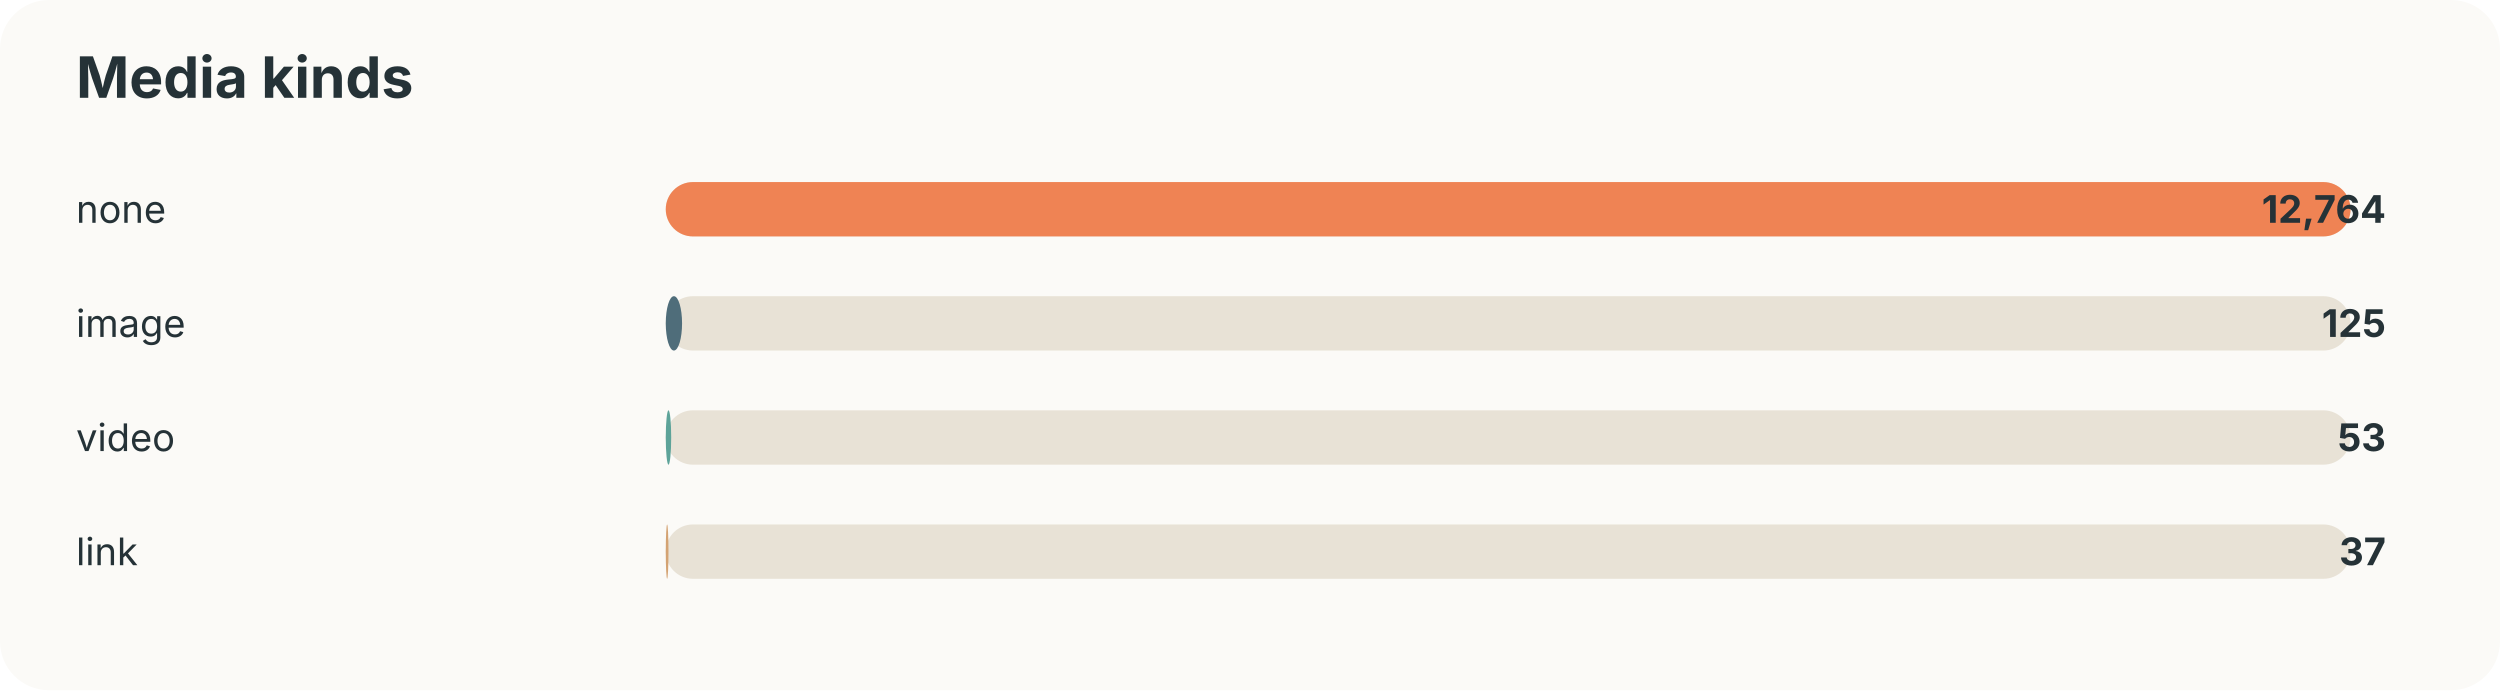
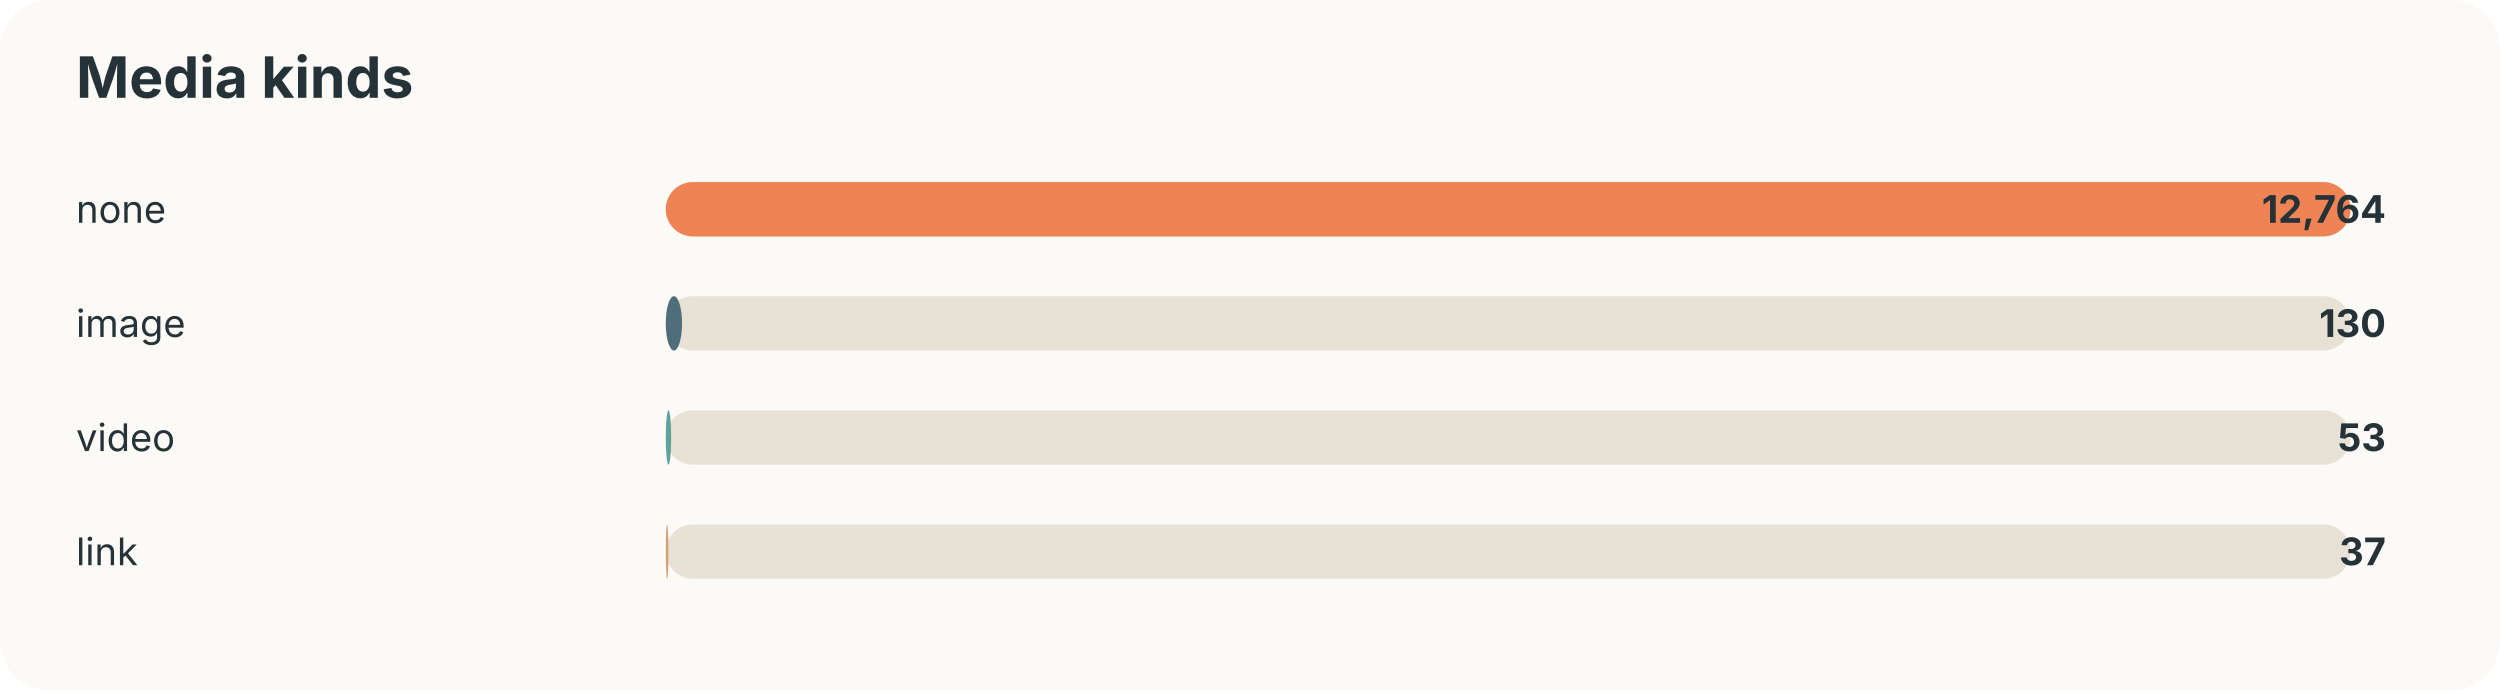
<svg xmlns="http://www.w3.org/2000/svg" width="920" height="254" viewBox="0 0 920 254">
  <style>text{font-family:-apple-system,BlinkMacSystemFont,"Segoe UI",sans-serif;fill:#253237} .muted{fill:#6b7a80;font-size:13px}</style>
  <rect width="100%" height="100%" rx="18" fill="#fbfaf7" />
  <text x="28" y="36" font-size="21" font-weight="700">Media kinds</text>
  <text x="28" y="82" font-size="14">none</text>
  <rect x="245" y="67" width="620" height="20" rx="10" fill="#e8e2d6" />
  <rect x="245" y="67" width="620" height="20" rx="10" fill="#ef8354" />
  <text x="878" y="82" text-anchor="end" font-size="14" font-weight="700">12,764</text>
  <text x="28" y="124" font-size="14">image</text>
  <rect x="245" y="109" width="620" height="20" rx="10" fill="#e8e2d6" />
  <rect x="245" y="109" width="6" height="20" rx="10" fill="#4f6d7a" />
-   <text x="878" y="124" text-anchor="end" font-size="14" font-weight="700">125</text>
+   <text x="878" y="124" text-anchor="end" font-size="14" font-weight="700">130</text>
  <text x="28" y="166" font-size="14">video</text>
  <rect x="245" y="151" width="620" height="20" rx="10" fill="#e8e2d6" />
  <rect x="245" y="151" width="2" height="20" rx="10" fill="#5da399" />
  <text x="878" y="166" text-anchor="end" font-size="14" font-weight="700">53</text>
  <text x="28" y="208" font-size="14">link</text>
  <rect x="245" y="193" width="620" height="20" rx="10" fill="#e8e2d6" />
  <rect x="245" y="193" width="1" height="20" rx="10" fill="#d4a373" />
  <text x="878" y="208" text-anchor="end" font-size="14" font-weight="700">37</text>
</svg>
